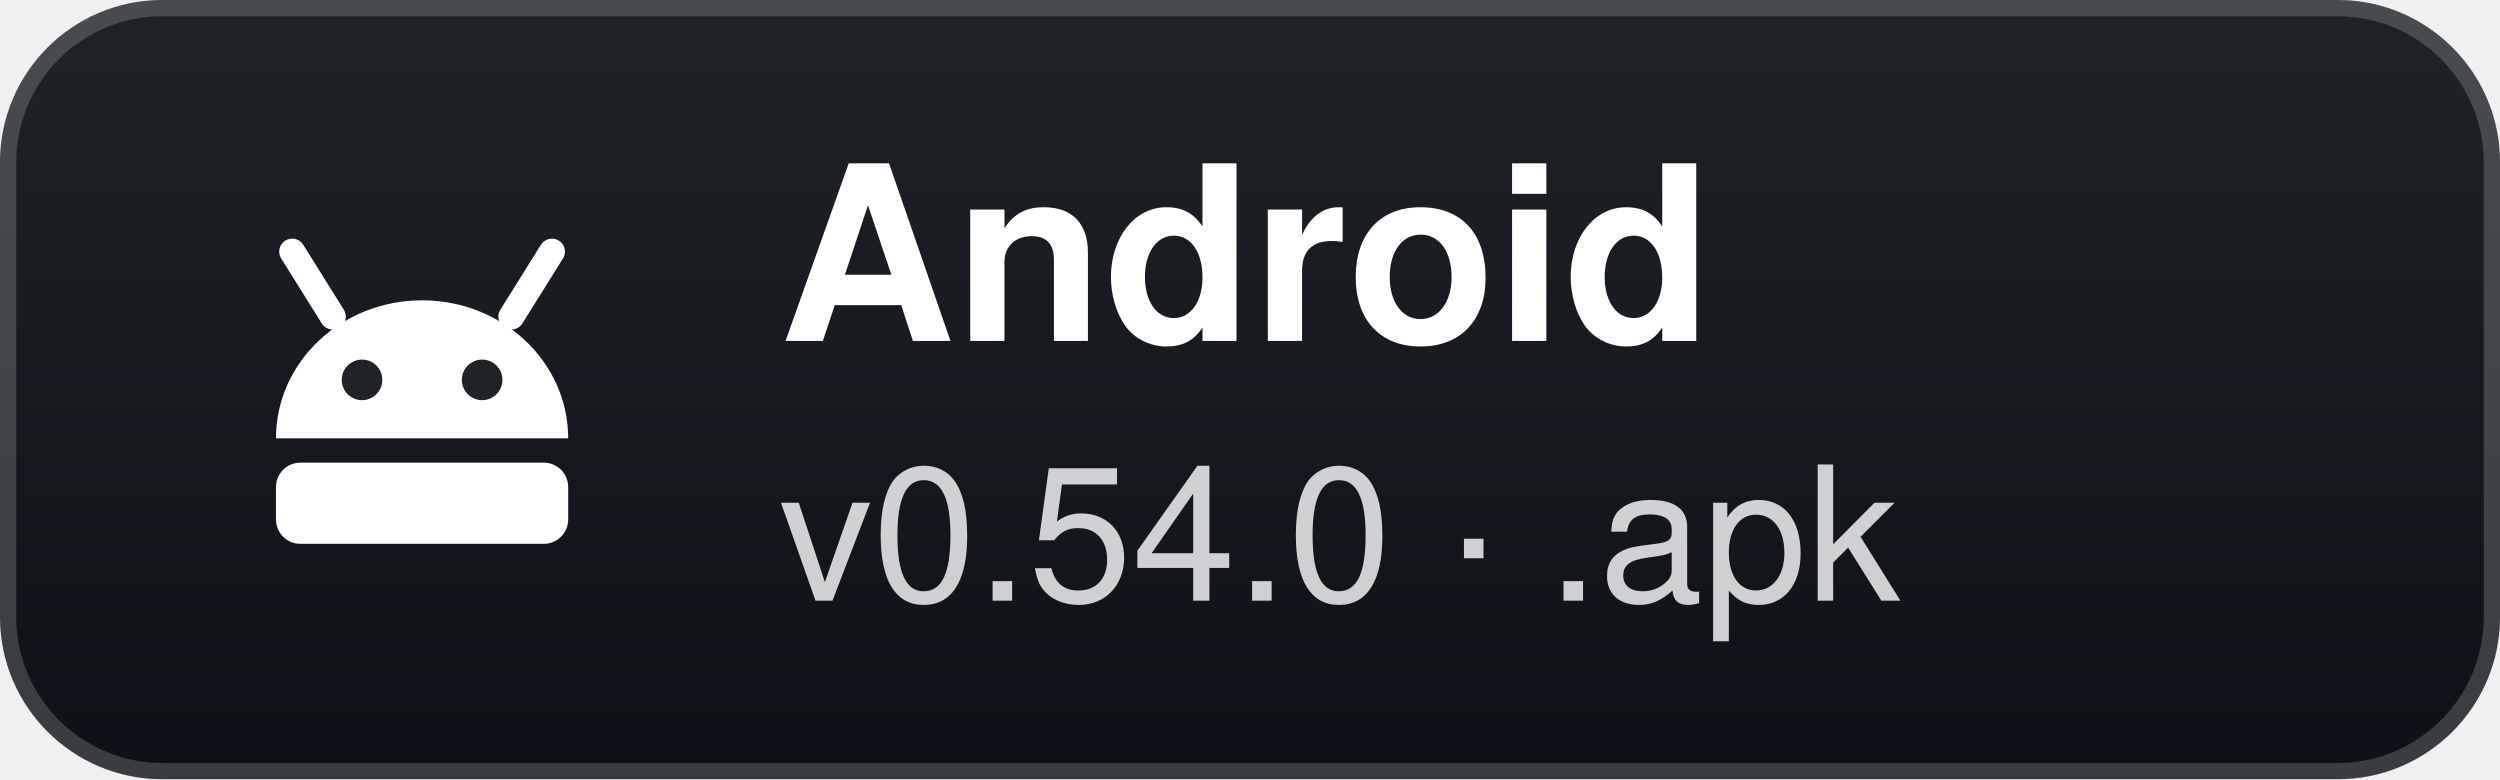
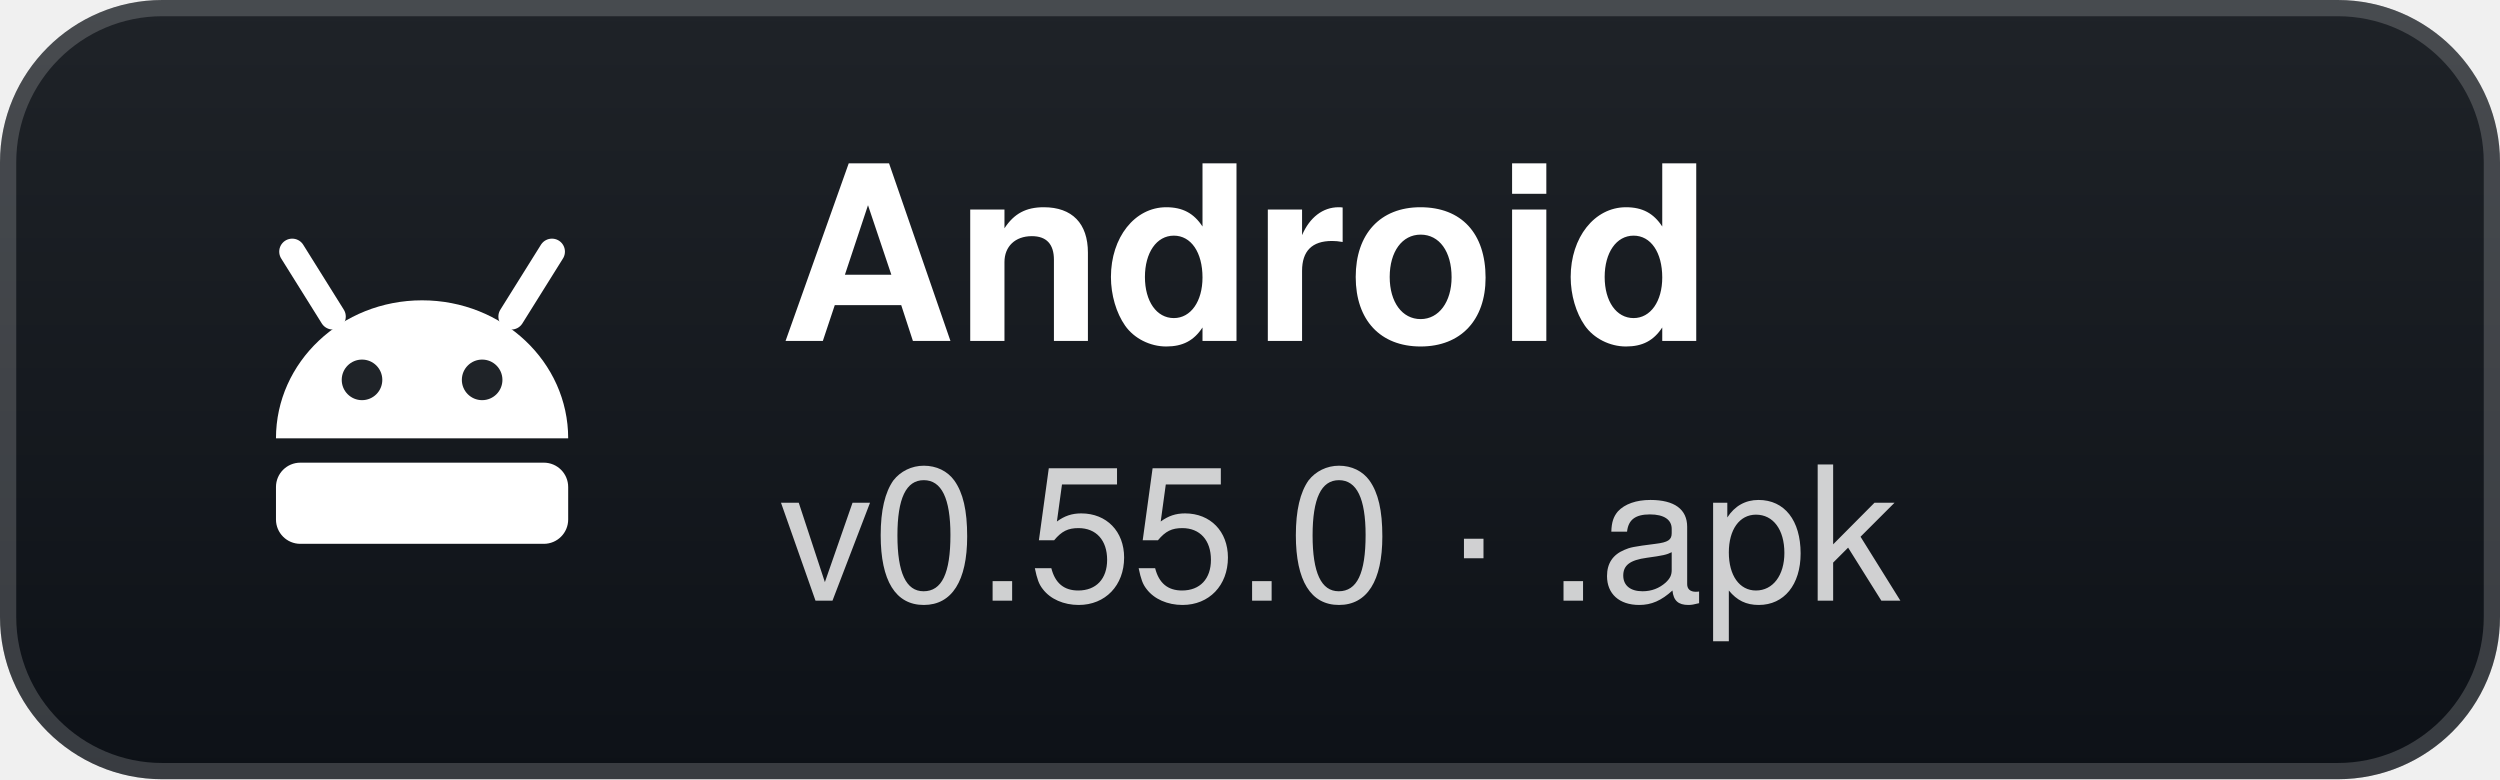
- <svg xmlns="http://www.w3.org/2000/svg" width="154" height="48" viewBox="0 0 154 48" role="img" aria-label="Android: v0.54.0 · .apk">
+ <svg xmlns="http://www.w3.org/2000/svg" width="154" height="48" viewBox="0 0 154 48" role="img" aria-label="Android: v0.55.0 · .apk">
  <defs>
    <linearGradient id="g" x1="0" y1="0" x2="0" y2="1">
      <stop offset="0" stop-color="#1f2328" />
      <stop offset="1" stop-color="#0d1117" />
    </linearGradient>
  </defs>
  <rect width="154" height="48" rx="10" fill="url(#g)" />
  <rect x="0.5" y="0.5" width="153" height="47" rx="9.5" fill="none" stroke="#ffffff" stroke-opacity="0.18" />
  <g transform="translate(26 24)">
    <path d="M-9 3 A9 8.5 0 0 1 9 3 Z" fill="#fff" />
    <path d="M-5.5 -4.5 L-8 -8.5 M5.5 -4.5 L8 -8.5" stroke="#fff" stroke-width="1.6" stroke-linecap="round" />
    <circle cx="-3.7" cy="-0.6" r="1.25" fill="#1f2328" />
    <circle cx="3.7" cy="-0.6" r="1.25" fill="#1f2328" />
    <rect x="-9" y="4.5" width="18" height="5" rx="1.5" fill="#fff" />
  </g>
  <text x="48" y="21" fill="#ffffff" font-family="'Segoe UI',-apple-system,BlinkMacSystemFont,Helvetica,Arial,sans-serif" font-size="15" font-weight="700">Android</text>
-   <text x="48" y="37" fill="#ffffff" fill-opacity="0.8" font-family="'Segoe UI',-apple-system,BlinkMacSystemFont,Helvetica,Arial,sans-serif" font-size="11.5">v0.54.0 · .apk</text>
+   <text x="48" y="37" fill="#ffffff" fill-opacity="0.8" font-family="'Segoe UI',-apple-system,BlinkMacSystemFont,Helvetica,Arial,sans-serif" font-size="11.5">v0.55.0 · .apk</text>
</svg>
